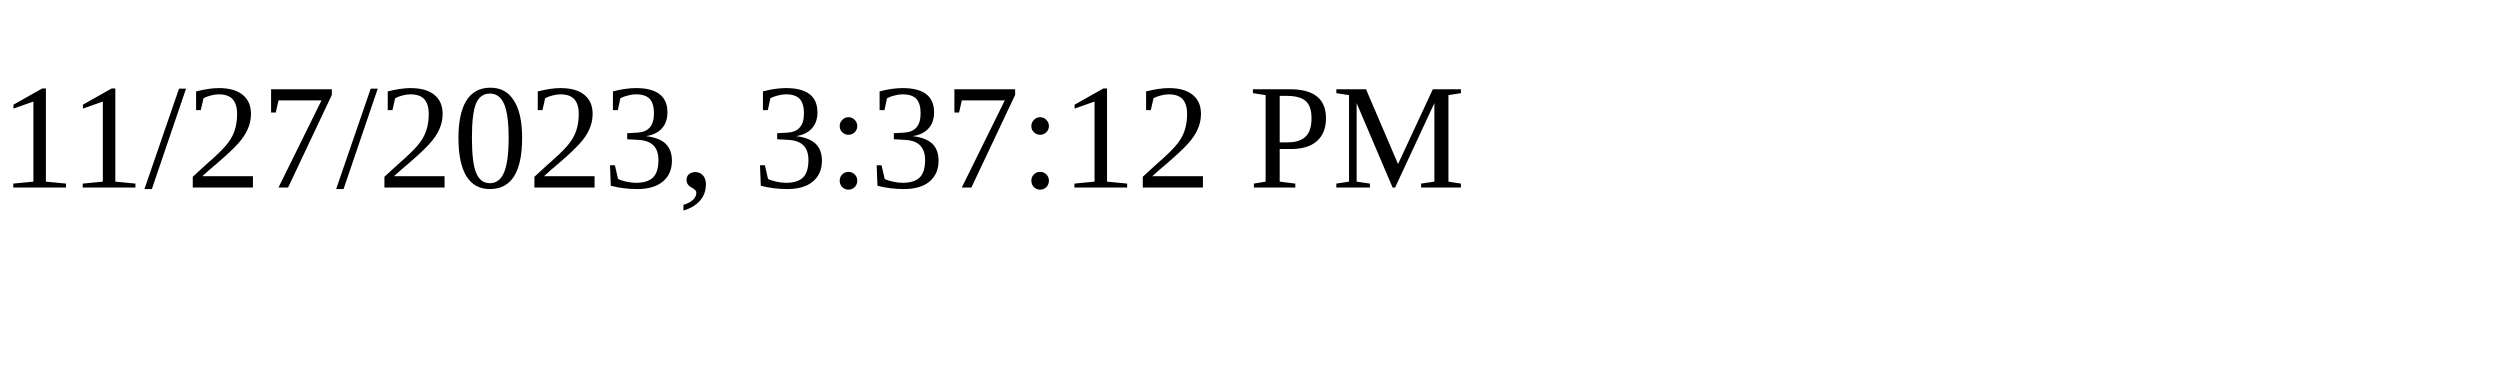
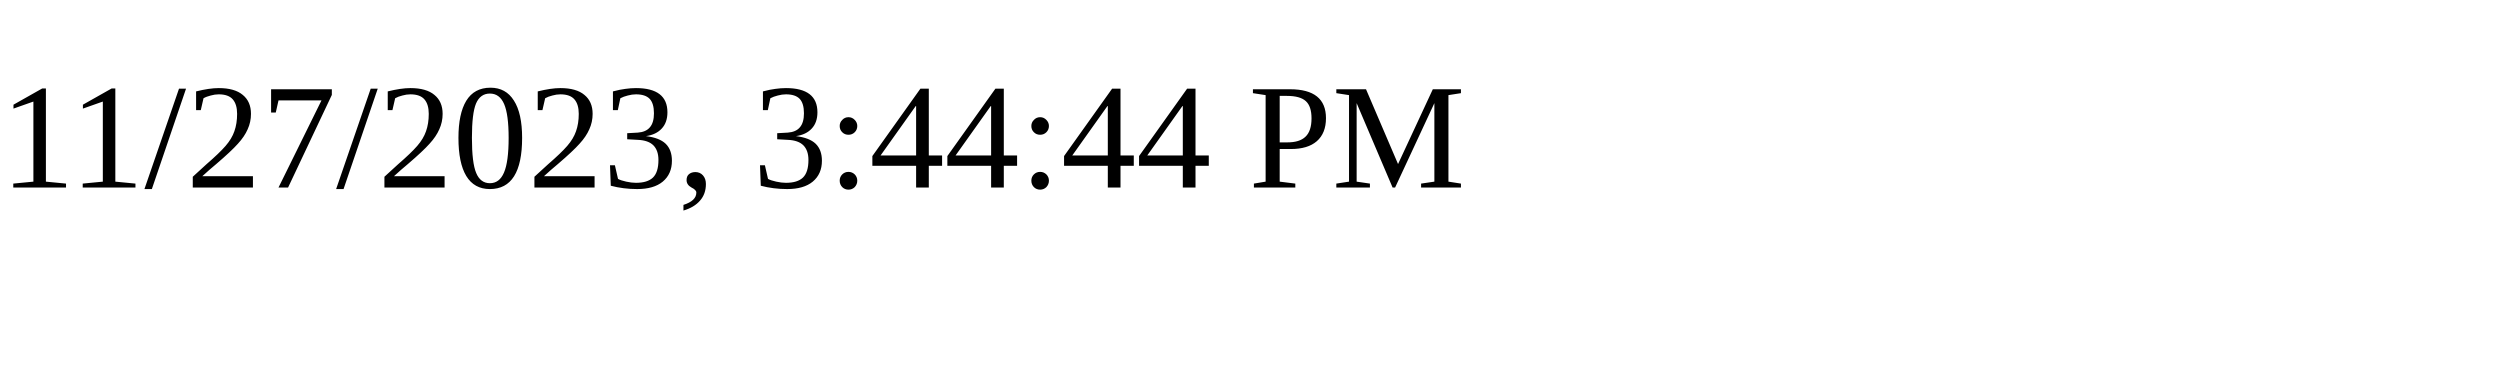
<svg xmlns="http://www.w3.org/2000/svg" height="30" width="200">
-   <text x="0" y="15">11/27/2023, 3:37:12 PM</text>
+   <text x="0" y="15">11/27/2023, 3:44:44 PM</text>
</svg>
